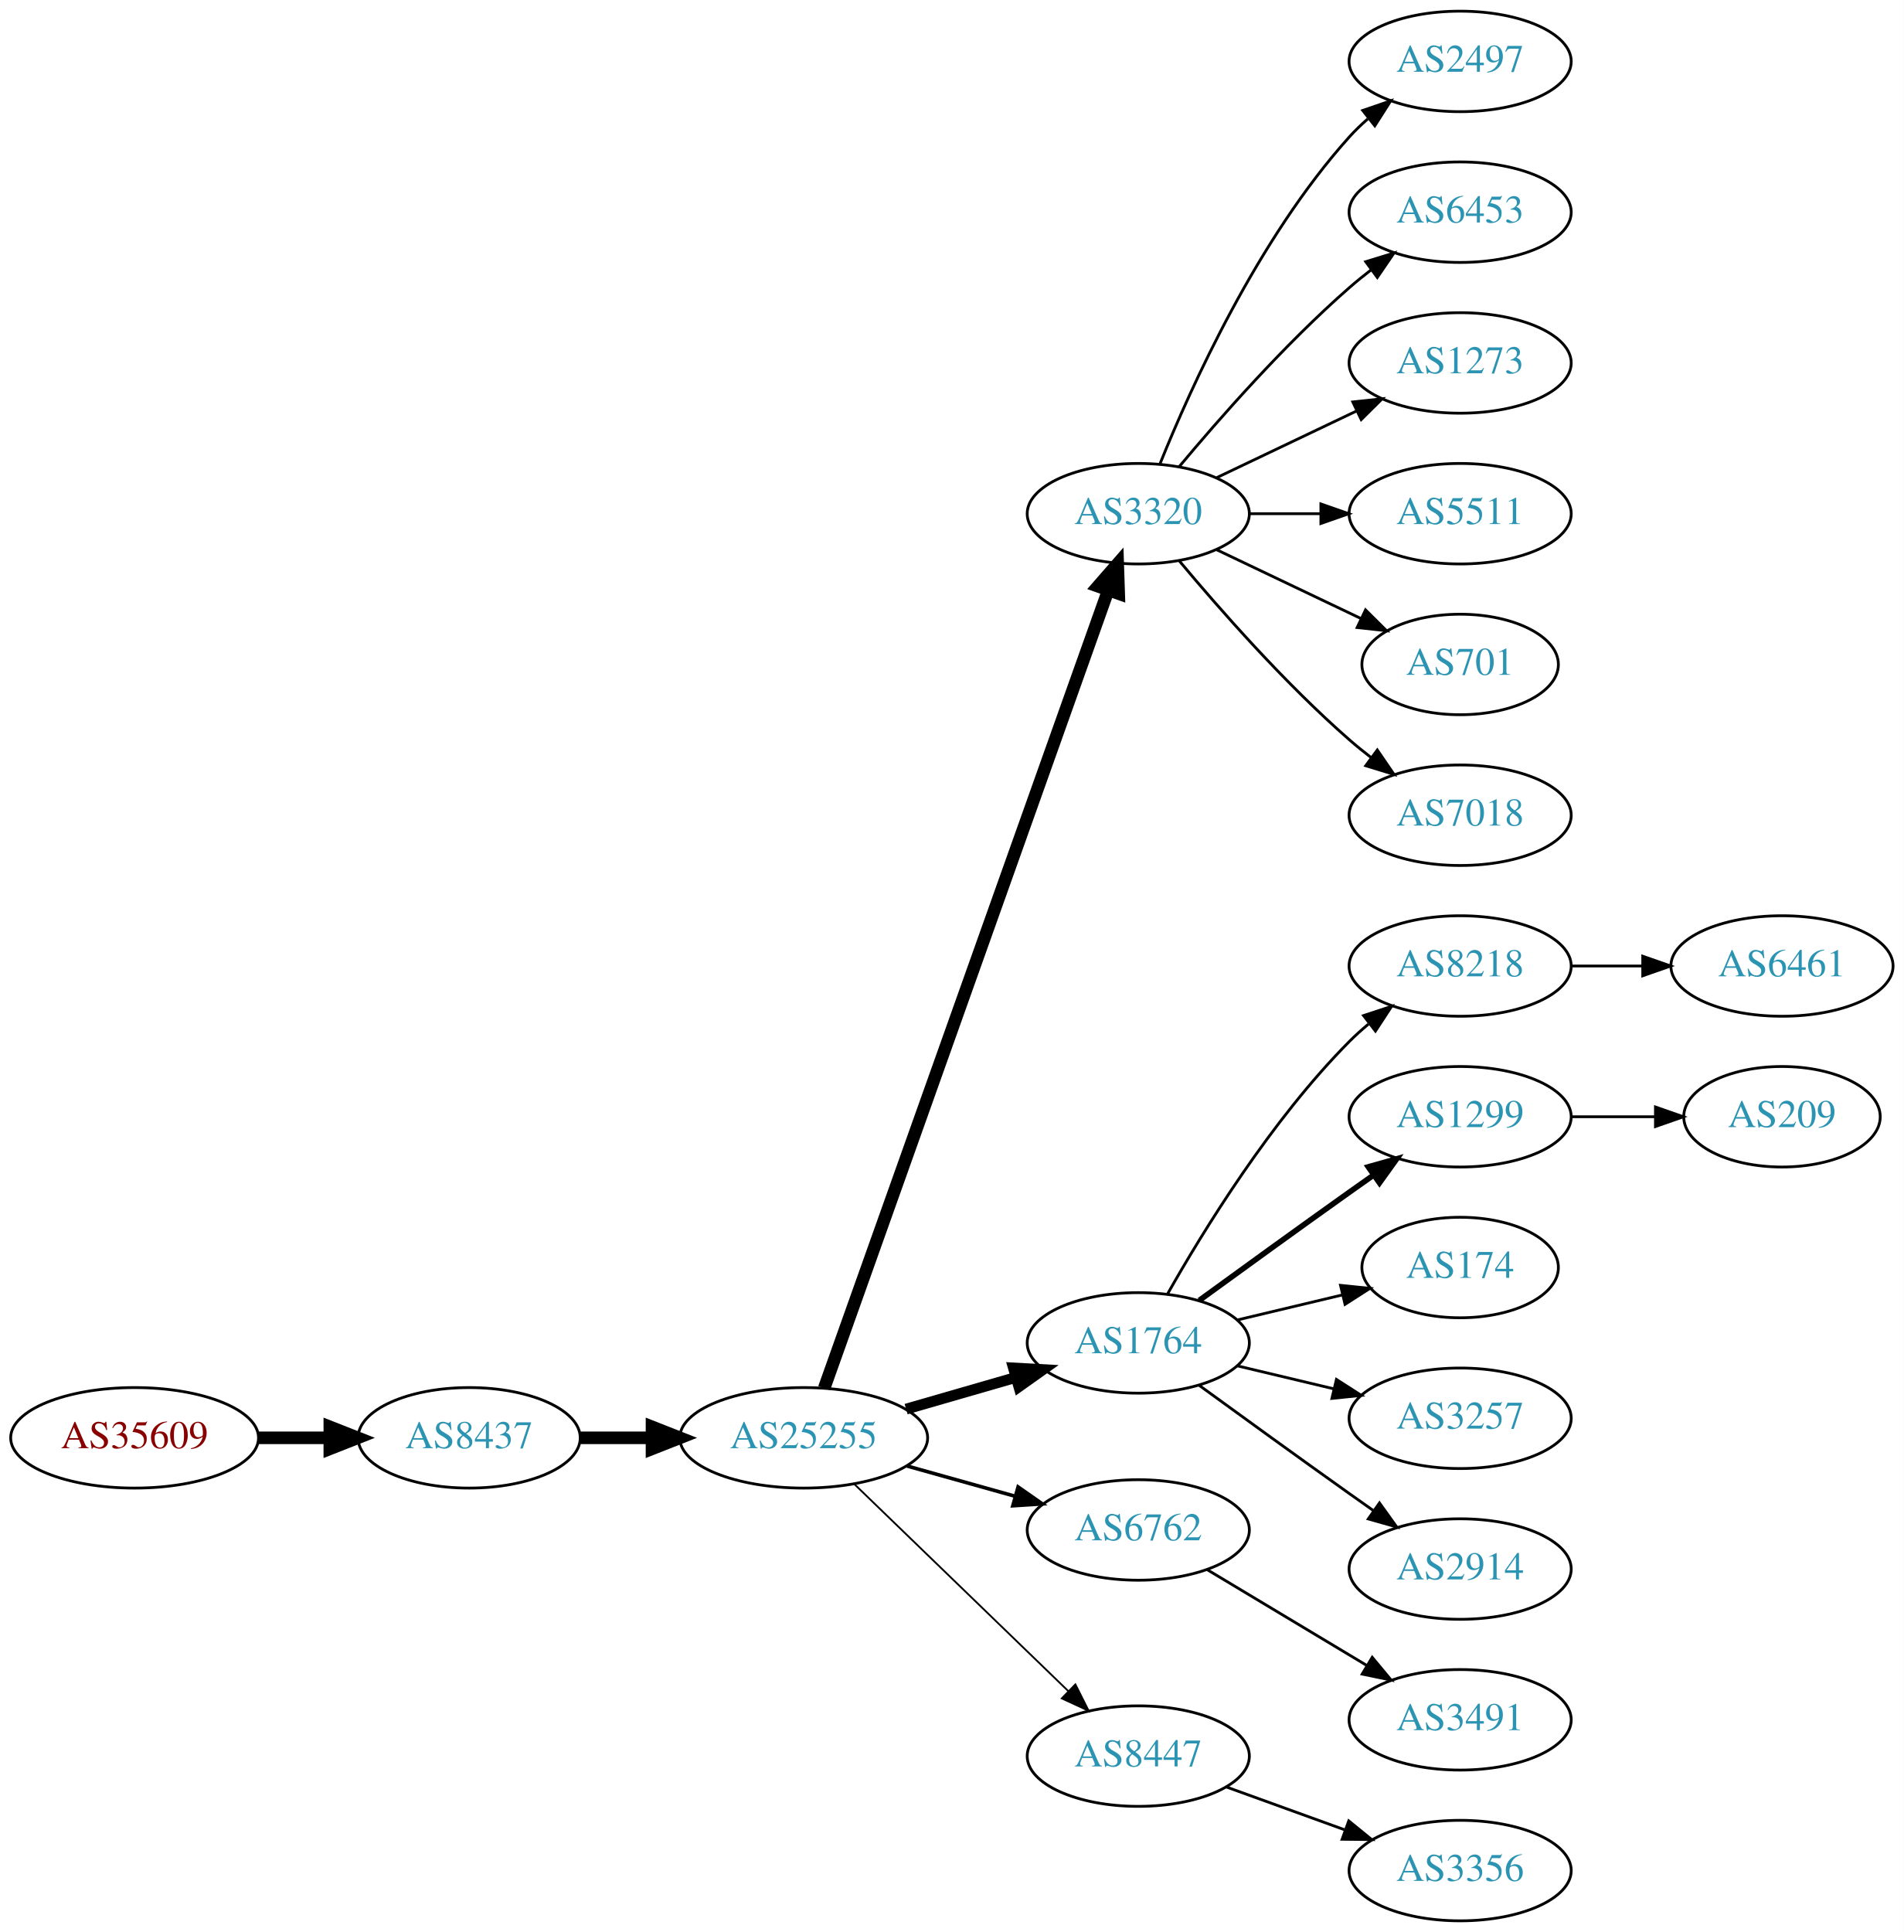
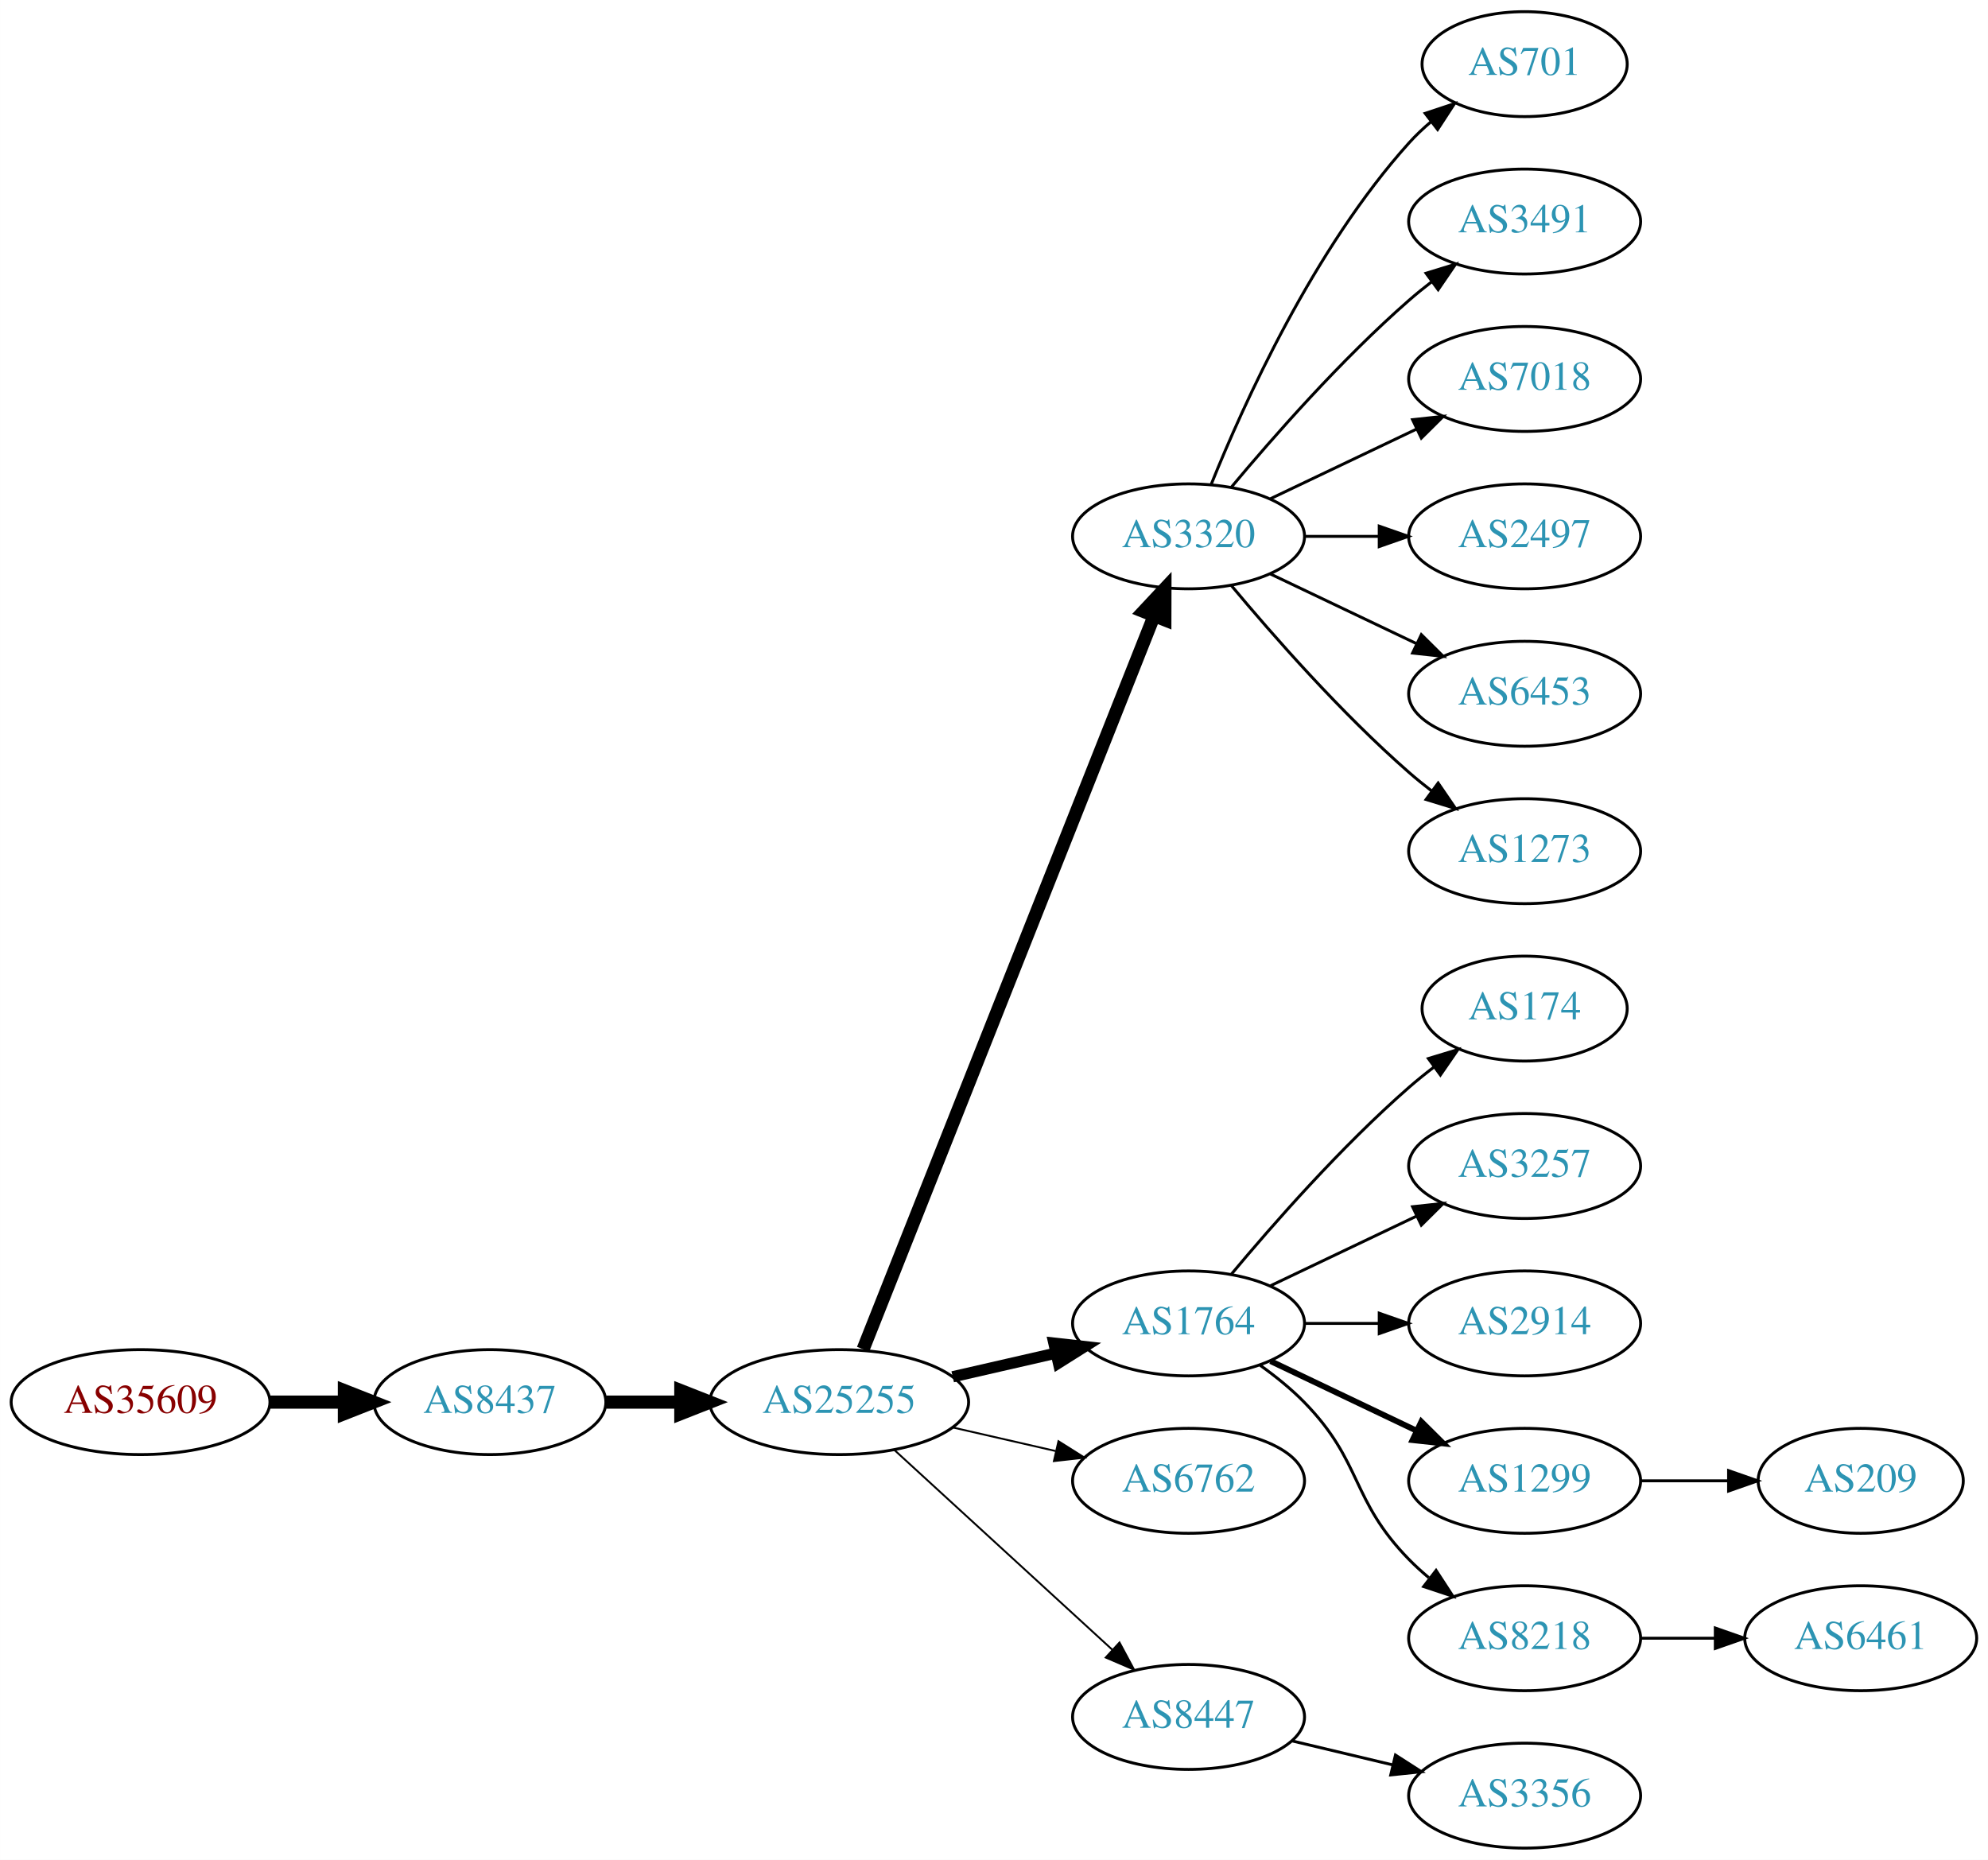
- <svg xmlns="http://www.w3.org/2000/svg" xmlns:xlink="http://www.w3.org/1999/xlink" width="682pt" height="692pt" viewBox="0.00 0.00 681.96 692.00">
-   <g id="graph0" class="graph" transform="scale(1 1) rotate(0) translate(4 688)">
-     <polygon fill="white" stroke="none" points="-4,4 -4,-688 677.956,-688 677.956,4 -4,4" />
+ <svg xmlns="http://www.w3.org/2000/svg" xmlns:xlink="http://www.w3.org/1999/xlink" width="682pt" height="638pt" viewBox="0.00 0.00 681.96 638.00">
+   <g id="graph0" class="graph" transform="scale(1 1) rotate(0) translate(4 634)">
+     <polygon fill="white" stroke="none" points="-4,4 -4,-634 677.956,-634 677.956,4 -4,4" />
    <g id="node1" class="node">
      <g id="a_node1">
        <a xlink:href="/asn/35609" xlink:title="AS35609 ~ Smart Force e.U. [AT]">
-           <ellipse fill="#ffffff" stroke="black" cx="44.196" cy="-173" rx="44.393" ry="18" />
-           <text text-anchor="middle" x="44.196" y="-169.3" font-family="Times,serif" font-size="14.00" fill="#880000">AS35609</text>
+           <ellipse fill="#ffffff" stroke="black" cx="44.196" cy="-153" rx="44.393" ry="18" />
+           <text text-anchor="middle" x="44.196" y="-149.3" font-family="Times,serif" font-size="14.00" fill="#880000">AS35609</text>
        </a>
      </g>
    </g>
    <g id="node2" class="node">
      <g id="a_node2">
        <a xlink:href="/asn/8437" xlink:title="AS8437 ~ Hutchison Drei Austria GmbH [AT]">
-           <ellipse fill="#ffffff" stroke="black" cx="164.039" cy="-173" rx="39.794" ry="18" />
-           <text text-anchor="middle" x="164.039" y="-169.3" font-family="Times,serif" font-size="14.00" fill="#2c94b3">AS8437</text>
+           <ellipse fill="#ffffff" stroke="black" cx="164.039" cy="-153" rx="39.794" ry="18" />
+           <text text-anchor="middle" x="164.039" y="-149.3" font-family="Times,serif" font-size="14.00" fill="#2c94b3">AS8437</text>
        </a>
      </g>
    </g>
    <g id="edge1" class="edge">
-       <path fill="none" stroke="black" stroke-width="4.5" d="M88.407,-173C96.72,-173 105.482,-173 113.965,-173" />
-       <polygon fill="black" stroke="black" stroke-width="4.5" points="114.123,-176.938 124.123,-173 114.123,-169.063 114.123,-176.938" />
+       <path fill="none" stroke="black" stroke-width="4.5" d="M88.407,-153C96.72,-153 105.482,-153 113.965,-153" />
+       <polygon fill="black" stroke="black" stroke-width="4.5" points="114.123,-156.938 124.123,-153 114.123,-149.063 114.123,-156.938" />
    </g>
    <g id="node3" class="node">
      <g id="a_node3">
        <a xlink:href="/asn/25255" xlink:title="AS25255 ~ ==&gt; TELE2 AUSTRIA &lt;== [AT]">
-           <ellipse fill="#ffffff" stroke="black" cx="283.881" cy="-173" rx="44.393" ry="18" />
-           <text text-anchor="middle" x="283.881" y="-169.3" font-family="Times,serif" font-size="14.00" fill="#2c94b3">AS25255</text>
+           <ellipse fill="#ffffff" stroke="black" cx="283.881" cy="-153" rx="44.393" ry="18" />
+           <text text-anchor="middle" x="283.881" y="-149.3" font-family="Times,serif" font-size="14.00" fill="#2c94b3">AS25255</text>
        </a>
      </g>
    </g>
    <g id="edge2" class="edge">
-       <path fill="none" stroke="black" stroke-width="4.5" d="M203.951,-173C212.054,-173 220.729,-173 229.255,-173" />
-       <polygon fill="black" stroke="black" stroke-width="4.5" points="229.533,-176.938 239.533,-173 229.533,-169.063 229.533,-176.938" />
+       <path fill="none" stroke="black" stroke-width="4.5" d="M203.951,-153C212.054,-153 220.729,-153 229.255,-153" />
+       <polygon fill="black" stroke="black" stroke-width="4.5" points="229.533,-156.938 239.533,-153 229.533,-149.063 229.533,-156.938" />
    </g>
    <g id="node4" class="node">
      <g id="a_node4">
        <a xlink:href="/asn/3320" xlink:title="AS3320 ~ DTAG [DE]">
-           <ellipse fill="#ffffff" stroke="black" cx="403.724" cy="-504" rx="39.794" ry="18" />
-           <text text-anchor="middle" x="403.724" y="-500.3" font-family="Times,serif" font-size="14.00" fill="#2c94b3">AS3320</text>
+           <ellipse fill="#ffffff" stroke="black" cx="403.724" cy="-450" rx="39.794" ry="18" />
+           <text text-anchor="middle" x="403.724" y="-446.3" font-family="Times,serif" font-size="14.00" fill="#2c94b3">AS3320</text>
        </a>
      </g>
    </g>
    <g id="edge3" class="edge">
-       <path fill="none" stroke="black" stroke-width="4.5" d="M291.217,-190.796C310.639,-245.35 369.446,-410.528 392.906,-476.425" />
-       <polygon fill="black" stroke="black" stroke-width="4.5" points="389.293,-478.016 396.357,-486.116 396.712,-475.375 389.293,-478.016" />
+       <path fill="none" stroke="black" stroke-width="4.5" d="M292.075,-171.132C312.01,-221.373 368.052,-362.615 391.833,-422.553" />
+       <polygon fill="black" stroke="black" stroke-width="4.5" points="388.276,-424.263 395.624,-432.106 395.596,-421.358 388.276,-424.263" />
    </g>
    <g id="node5" class="node">
      <g id="a_node5">
        <a xlink:href="/asn/1764" xlink:title="AS1764 ~ NEXTLAYER-AS [AT]">
-           <ellipse fill="#ffffff" stroke="black" cx="403.724" cy="-207" rx="39.794" ry="18" />
-           <text text-anchor="middle" x="403.724" y="-203.3" font-family="Times,serif" font-size="14.00" fill="#2c94b3">AS1764</text>
+           <ellipse fill="#ffffff" stroke="black" cx="403.724" cy="-180" rx="39.794" ry="18" />
+           <text text-anchor="middle" x="403.724" y="-176.3" font-family="Times,serif" font-size="14.00" fill="#2c94b3">AS1764</text>
        </a>
      </g>
    </g>
    <g id="edge4" class="edge">
-       <path fill="none" stroke="black" stroke-width="3.857" d="M320.558,-183.293C332.974,-186.876 347.029,-190.931 359.96,-194.662" />
-       <polygon fill="black" stroke="black" stroke-width="3.857" points="359.005,-198.029 369.583,-197.438 360.945,-191.303 359.005,-198.029" />
+       <path fill="none" stroke="black" stroke-width="3.857" d="M322.816,-161.692C334.057,-164.267 346.469,-167.111 358.092,-169.774" />
+       <polygon fill="black" stroke="black" stroke-width="3.857" points="357.525,-173.235 368.054,-172.057 359.088,-166.412 357.525,-173.235" />
    </g>
    <g id="node6" class="node">
      <g id="a_node6">
        <a xlink:href="/asn/6762" xlink:title="AS6762 ~ TELECOM ITALIA SPARKLE S.p.A. [IT]">
-           <ellipse fill="#ffffff" stroke="black" cx="403.724" cy="-140" rx="39.794" ry="18" />
-           <text text-anchor="middle" x="403.724" y="-136.3" font-family="Times,serif" font-size="14.00" fill="#2c94b3">AS6762</text>
+           <ellipse fill="#ffffff" stroke="black" cx="403.724" cy="-126" rx="39.794" ry="18" />
+           <text text-anchor="middle" x="403.724" y="-122.3" font-family="Times,serif" font-size="14.00" fill="#2c94b3">AS6762</text>
        </a>
      </g>
    </g>
    <g id="edge5" class="edge">
-       <path fill="none" stroke="black" stroke-width="1.286" d="M320.878,-162.92C333.055,-159.51 346.78,-155.666 359.462,-152.115" />
-       <polygon fill="black" stroke="black" stroke-width="1.286" points="360.673,-155.41 369.359,-149.343 358.785,-148.67 360.673,-155.41" />
+       <path fill="none" stroke="black" stroke-width="0.643" d="M322.816,-144.308C334.057,-141.733 346.469,-138.889 358.092,-136.226" />
+       <polygon fill="black" stroke="black" stroke-width="0.643" points="359.088,-139.588 368.054,-133.943 357.525,-132.765 359.088,-139.588" />
    </g>
    <g id="node7" class="node">
      <g id="a_node7">
        <a xlink:href="/asn/8447" xlink:title="AS8447 ~ A1 Telekom Austria AG [AT]">
-           <ellipse fill="#ffffff" stroke="black" cx="403.724" cy="-59" rx="39.794" ry="18" />
-           <text text-anchor="middle" x="403.724" y="-55.3" font-family="Times,serif" font-size="14.00" fill="#2c94b3">AS8447</text>
+           <ellipse fill="#ffffff" stroke="black" cx="403.724" cy="-45" rx="39.794" ry="18" />
+           <text text-anchor="middle" x="403.724" y="-41.3" font-family="Times,serif" font-size="14.00" fill="#2c94b3">AS8447</text>
        </a>
      </g>
    </g>
    <g id="edge6" class="edge">
-       <path fill="none" stroke="black" stroke-width="0.643" d="M302.017,-156.423C322.204,-136.894 355.875,-104.321 378.671,-82.269" />
-       <polygon fill="black" stroke="black" stroke-width="0.643" points="381.196,-84.696 385.949,-75.228 376.328,-79.665 381.196,-84.696" />
+       <path fill="none" stroke="black" stroke-width="0.643" d="M302.779,-136.597C322.707,-118.333 355.065,-88.678 377.542,-68.079" />
+       <polygon fill="black" stroke="black" stroke-width="0.643" points="380.036,-70.54 385.044,-61.203 375.307,-65.38 380.036,-70.54" />
+     </g>
+     <g id="node13" class="node">
+       <g id="a_node13">
+         <a xlink:href="/asn/701" xlink:title="AS701 ~ UUNET [US]">
+           <ellipse fill="#ffffff" stroke="black" cx="519.017" cy="-612" rx="35.194" ry="18" />
+           <text text-anchor="middle" x="519.017" y="-608.3" font-family="Times,serif" font-size="14.00" fill="#2c94b3">AS701</text>
+         </a>
+       </g>
+     </g>
+     <g id="edge12" class="edge">
+       <path fill="none" stroke="black" d="M411.472,-467.787C422.523,-495.243 446.576,-548.578 479.37,-585 481.686,-587.572 484.291,-590.03 487.026,-592.343" />
+       <polygon fill="black" stroke="black" points="484.892,-595.117 494.949,-598.448 489.164,-589.572 484.892,-595.117" />
+     </g>
+     <g id="node14" class="node">
+       <g id="a_node14">
+         <a xlink:href="/asn/3491" xlink:title="AS3491 ~ PCCW Global, Inc. [US]">
+           <ellipse fill="#ffffff" stroke="black" cx="519.017" cy="-558" rx="39.794" ry="18" />
+           <text text-anchor="middle" x="519.017" y="-554.3" font-family="Times,serif" font-size="14.00" fill="#2c94b3">AS3491</text>
+         </a>
+       </g>
+     </g>
+     <g id="edge13" class="edge">
+       <path fill="none" stroke="black" d="M418.354,-466.817C432.636,-483.929 456.183,-510.745 479.37,-531 481.836,-533.154 484.475,-535.294 487.172,-537.372" />
+       <polygon fill="black" stroke="black" points="485.197,-540.264 495.326,-543.37 489.345,-534.625 485.197,-540.264" />
+     </g>
+     <g id="node15" class="node">
+       <g id="a_node15">
+         <a xlink:href="/asn/7018" xlink:title="AS7018 ~ AT&amp;T Services, Inc. [US]">
+           <ellipse fill="#ffffff" stroke="black" cx="519.017" cy="-504" rx="39.794" ry="18" />
+           <text text-anchor="middle" x="519.017" y="-500.3" font-family="Times,serif" font-size="14.00" fill="#2c94b3">AS7018</text>
+         </a>
+       </g>
+     </g>
+     <g id="edge14" class="edge">
+       <path fill="none" stroke="black" d="M431.86,-462.934C446.854,-470.081 465.675,-479.052 481.898,-486.785" />
+       <polygon fill="black" stroke="black" points="480.569,-490.028 491.102,-491.171 483.581,-483.709 480.569,-490.028" />
+     </g>
+     <g id="node16" class="node">
+       <g id="a_node16">
+         <a xlink:href="/asn/2497" xlink:title="AS2497 ~ Internet Initiative Japan Inc. [JP]">
+           <ellipse fill="#ffffff" stroke="black" cx="519.017" cy="-450" rx="39.794" ry="18" />
+           <text text-anchor="middle" x="519.017" y="-446.3" font-family="Times,serif" font-size="14.00" fill="#2c94b3">AS2497</text>
+         </a>
+       </g>
+     </g>
+     <g id="edge15" class="edge">
+       <path fill="none" stroke="black" d="M443.396,-450C451.599,-450 460.363,-450 468.895,-450" />
+       <polygon fill="black" stroke="black" points="469.134,-453.5 479.134,-450 469.134,-446.5 469.134,-453.5" />
+     </g>
+     <g id="node17" class="node">
+       <g id="a_node17">
+         <a xlink:href="/asn/6453" xlink:title="AS6453 ~ TATA COMMUNICATIONS (AMERICA) INC [US]">
+           <ellipse fill="#ffffff" stroke="black" cx="519.017" cy="-396" rx="39.794" ry="18" />
+           <text text-anchor="middle" x="519.017" y="-392.3" font-family="Times,serif" font-size="14.00" fill="#2c94b3">AS6453</text>
+         </a>
+       </g>
+     </g>
+     <g id="edge16" class="edge">
+       <path fill="none" stroke="black" d="M431.86,-437.066C446.854,-429.919 465.675,-420.948 481.898,-413.215" />
+       <polygon fill="black" stroke="black" points="483.581,-416.291 491.102,-408.829 480.569,-409.972 483.581,-416.291" />
+     </g>
+     <g id="node18" class="node">
+       <g id="a_node18">
+         <a xlink:href="/asn/1273" xlink:title="AS1273 ~ Vodafone Group PLC [EU]">
+           <ellipse fill="#ffffff" stroke="black" cx="519.017" cy="-342" rx="39.794" ry="18" />
+           <text text-anchor="middle" x="519.017" y="-338.3" font-family="Times,serif" font-size="14.00" fill="#2c94b3">AS1273</text>
+         </a>
+       </g>
+     </g>
+     <g id="edge17" class="edge">
+       <path fill="none" stroke="black" d="M418.354,-433.183C432.636,-416.071 456.183,-389.255 479.37,-369 481.836,-366.846 484.475,-364.706 487.172,-362.628" />
+       <polygon fill="black" stroke="black" points="489.345,-365.375 495.326,-356.63 485.197,-359.736 489.345,-365.375" />
    </g>
    <g id="node8" class="node">
      <g id="a_node8">
-         <a xlink:href="/asn/2497" xlink:title="AS2497 ~ Internet Initiative Japan Inc. [JP]">
-           <ellipse fill="#ffffff" stroke="black" cx="519.017" cy="-666" rx="39.794" ry="18" />
-           <text text-anchor="middle" x="519.017" y="-662.3" font-family="Times,serif" font-size="14.00" fill="#2c94b3">AS2497</text>
+         <a xlink:href="/asn/174" xlink:title="AS174 ~ Cogent Communications [US]">
+           <ellipse fill="#ffffff" stroke="black" cx="519.017" cy="-288" rx="35.194" ry="18" />
+           <text text-anchor="middle" x="519.017" y="-284.3" font-family="Times,serif" font-size="14.00" fill="#2c94b3">AS174</text>
        </a>
      </g>
    </g>
    <g id="edge7" class="edge">
-       <path fill="none" stroke="black" d="M411.472,-521.787C422.523,-549.243 446.576,-602.578 479.37,-639 481.373,-641.224 483.591,-643.363 485.924,-645.397" />
-       <polygon fill="black" stroke="black" points="484.122,-648.433 494.143,-651.873 488.454,-642.935 484.122,-648.433" />
+       <path fill="none" stroke="black" d="M418.354,-196.817C432.636,-213.929 456.183,-240.745 479.37,-261 482.04,-263.332 484.913,-265.648 487.843,-267.886" />
+       <polygon fill="black" stroke="black" points="485.994,-270.87 496.134,-273.939 490.121,-265.216 485.994,-270.87" />
    </g>
    <g id="node9" class="node">
      <g id="a_node9">
-         <a xlink:href="/asn/6453" xlink:title="AS6453 ~ TATA COMMUNICATIONS (AMERICA) INC [US]">
-           <ellipse fill="#ffffff" stroke="black" cx="519.017" cy="-612" rx="39.794" ry="18" />
-           <text text-anchor="middle" x="519.017" y="-608.3" font-family="Times,serif" font-size="14.00" fill="#2c94b3">AS6453</text>
+         <a xlink:href="/asn/3257" xlink:title="AS3257 ~ GTT [DE]">
+           <ellipse fill="#ffffff" stroke="black" cx="519.017" cy="-234" rx="39.794" ry="18" />
+           <text text-anchor="middle" x="519.017" y="-230.3" font-family="Times,serif" font-size="14.00" fill="#2c94b3">AS3257</text>
        </a>
      </g>
    </g>
    <g id="edge8" class="edge">
-       <path fill="none" stroke="black" d="M418.354,-520.817C432.636,-537.929 456.183,-564.745 479.37,-585 481.836,-587.154 484.475,-589.294 487.172,-591.372" />
-       <polygon fill="black" stroke="black" points="485.197,-594.264 495.326,-597.37 489.345,-588.625 485.197,-594.264" />
+       <path fill="none" stroke="black" d="M431.86,-192.934C446.854,-200.081 465.675,-209.052 481.898,-216.785" />
+       <polygon fill="black" stroke="black" points="480.569,-220.028 491.102,-221.171 483.581,-213.709 480.569,-220.028" />
    </g>
    <g id="node10" class="node">
      <g id="a_node10">
-         <a xlink:href="/asn/1273" xlink:title="AS1273 ~ Vodafone Group PLC [EU]">
-           <ellipse fill="#ffffff" stroke="black" cx="519.017" cy="-558" rx="39.794" ry="18" />
-           <text text-anchor="middle" x="519.017" y="-554.3" font-family="Times,serif" font-size="14.00" fill="#2c94b3">AS1273</text>
+         <a xlink:href="/asn/2914" xlink:title="AS2914 ~ NTT America, Inc. [US]">
+           <ellipse fill="#ffffff" stroke="black" cx="519.017" cy="-180" rx="39.794" ry="18" />
+           <text text-anchor="middle" x="519.017" y="-176.3" font-family="Times,serif" font-size="14.00" fill="#2c94b3">AS2914</text>
        </a>
      </g>
    </g>
    <g id="edge9" class="edge">
-       <path fill="none" stroke="black" d="M431.86,-516.934C446.854,-524.081 465.675,-533.052 481.898,-540.785" />
-       <polygon fill="black" stroke="black" points="480.569,-544.028 491.102,-545.171 483.581,-537.709 480.569,-544.028" />
+       <path fill="none" stroke="black" d="M443.396,-180C451.599,-180 460.363,-180 468.895,-180" />
+       <polygon fill="black" stroke="black" points="469.134,-183.5 479.134,-180 469.134,-176.5 469.134,-183.5" />
    </g>
    <g id="node11" class="node">
      <g id="a_node11">
-         <a xlink:href="/asn/5511" xlink:title="AS5511 ~ Orange S.A. [FR]">
-           <ellipse fill="#ffffff" stroke="black" cx="519.017" cy="-504" rx="39.794" ry="18" />
-           <text text-anchor="middle" x="519.017" y="-500.3" font-family="Times,serif" font-size="14.00" fill="#2c94b3">AS5511</text>
+         <a xlink:href="/asn/1299" xlink:title="AS1299 ~ Telia Carrier [EU]">
+           <ellipse fill="#ffffff" stroke="black" cx="519.017" cy="-126" rx="39.794" ry="18" />
+           <text text-anchor="middle" x="519.017" y="-122.3" font-family="Times,serif" font-size="14.00" fill="#2c94b3">AS1299</text>
        </a>
      </g>
    </g>
    <g id="edge10" class="edge">
-       <path fill="none" stroke="black" d="M443.396,-504C451.599,-504 460.363,-504 468.895,-504" />
-       <polygon fill="black" stroke="black" points="469.134,-507.5 479.134,-504 469.134,-500.5 469.134,-507.5" />
+       <path fill="none" stroke="black" stroke-width="2" d="M431.86,-167.066C446.854,-159.919 465.675,-150.948 481.898,-143.215" />
+       <polygon fill="black" stroke="black" stroke-width="2" points="483.581,-146.291 491.102,-138.829 480.569,-139.972 483.581,-146.291" />
    </g>
    <g id="node12" class="node">
      <g id="a_node12">
-         <a xlink:href="/asn/701" xlink:title="AS701 ~ UUNET [US]">
-           <ellipse fill="#ffffff" stroke="black" cx="519.017" cy="-450" rx="35.194" ry="18" />
-           <text text-anchor="middle" x="519.017" y="-446.3" font-family="Times,serif" font-size="14.00" fill="#2c94b3">AS701</text>
+         <a xlink:href="/asn/8218" xlink:title="AS8218 ~ legacy Neotelecoms [FR]">
+           <ellipse fill="#ffffff" stroke="black" cx="519.017" cy="-72" rx="39.794" ry="18" />
+           <text text-anchor="middle" x="519.017" y="-68.3" font-family="Times,serif" font-size="14.00" fill="#2c94b3">AS8218</text>
        </a>
      </g>
    </g>
    <g id="edge11" class="edge">
-       <path fill="none" stroke="black" d="M431.86,-491.066C447.292,-483.71 466.778,-474.423 483.313,-466.541" />
-       <polygon fill="black" stroke="black" points="485.133,-469.551 492.654,-462.089 482.121,-463.232 485.133,-469.551" />
-     </g>
-     <g id="node13" class="node">
-       <g id="a_node13">
-         <a xlink:href="/asn/7018" xlink:title="AS7018 ~ AT&amp;T Services, Inc. [US]">
-           <ellipse fill="#ffffff" stroke="black" cx="519.017" cy="-396" rx="39.794" ry="18" />
-           <text text-anchor="middle" x="519.017" y="-392.3" font-family="Times,serif" font-size="14.00" fill="#2c94b3">AS7018</text>
-         </a>
-       </g>
-     </g>
-     <g id="edge12" class="edge">
-       <path fill="none" stroke="black" d="M418.354,-487.183C432.636,-470.071 456.183,-443.255 479.37,-423 481.836,-420.846 484.475,-418.706 487.172,-416.628" />
-       <polygon fill="black" stroke="black" points="489.345,-419.375 495.326,-410.63 485.197,-413.736 489.345,-419.375" />
-     </g>
-     <g id="node14" class="node">
-       <g id="a_node14">
-         <a xlink:href="/asn/8218" xlink:title="AS8218 ~ legacy Neotelecoms [FR]">
-           <ellipse fill="#ffffff" stroke="black" cx="519.017" cy="-342" rx="39.794" ry="18" />
-           <text text-anchor="middle" x="519.017" y="-338.3" font-family="Times,serif" font-size="14.00" fill="#2c94b3">AS8218</text>
-         </a>
-       </g>
-     </g>
-     <g id="edge13" class="edge">
-       <path fill="none" stroke="black" d="M414.184,-224.49C426.965,-247.096 451.398,-286.886 479.37,-315 481.481,-317.121 483.777,-319.188 486.163,-321.171" />
-       <polygon fill="black" stroke="black" points="484.415,-324.242 494.478,-327.556 488.678,-318.69 484.415,-324.242" />
-     </g>
-     <g id="node15" class="node">
-       <g id="a_node15">
-         <a xlink:href="/asn/1299" xlink:title="AS1299 ~ Telia Carrier [EU]">
-           <ellipse fill="#ffffff" stroke="black" cx="519.017" cy="-288" rx="39.794" ry="18" />
-           <text text-anchor="middle" x="519.017" y="-284.3" font-family="Times,serif" font-size="14.00" fill="#2c94b3">AS1299</text>
-         </a>
-       </g>
-     </g>
-     <g id="edge14" class="edge">
-       <path fill="none" stroke="black" stroke-width="2" d="M425.572,-222.222C440.506,-233.091 461.12,-248.025 479.37,-261 482.191,-263.005 485.134,-265.085 488.082,-267.159" />
-       <polygon fill="black" stroke="black" stroke-width="2" points="486.109,-270.05 496.306,-272.926 490.128,-264.319 486.109,-270.05" />
-     </g>
-     <g id="node16" class="node">
-       <g id="a_node16">
-         <a xlink:href="/asn/174" xlink:title="AS174 ~ Cogent Communications [US]">
-           <ellipse fill="#ffffff" stroke="black" cx="519.017" cy="-234" rx="35.194" ry="18" />
-           <text text-anchor="middle" x="519.017" y="-230.3" font-family="Times,serif" font-size="14.00" fill="#2c94b3">AS174</text>
-         </a>
-       </g>
-     </g>
-     <g id="edge15" class="edge">
-       <path fill="none" stroke="black" d="M439.331,-215.248C451.125,-218.058 464.43,-221.229 476.698,-224.153" />
-       <polygon fill="black" stroke="black" points="476.164,-227.624 486.703,-226.537 477.787,-220.814 476.164,-227.624" />
-     </g>
-     <g id="node17" class="node">
-       <g id="a_node17">
-         <a xlink:href="/asn/3257" xlink:title="AS3257 ~ GTT [DE]">
-           <ellipse fill="#ffffff" stroke="black" cx="519.017" cy="-180" rx="39.794" ry="18" />
-           <text text-anchor="middle" x="519.017" y="-176.3" font-family="Times,serif" font-size="14.00" fill="#2c94b3">AS3257</text>
-         </a>
-       </g>
-     </g>
-     <g id="edge16" class="edge">
-       <path fill="none" stroke="black" d="M439.331,-198.752C450.202,-196.162 462.357,-193.265 473.799,-190.538" />
-       <polygon fill="black" stroke="black" points="474.705,-193.92 483.621,-188.197 473.082,-187.111 474.705,-193.92" />
-     </g>
-     <g id="node18" class="node">
-       <g id="a_node18">
-         <a xlink:href="/asn/2914" xlink:title="AS2914 ~ NTT America, Inc. [US]">
-           <ellipse fill="#ffffff" stroke="black" cx="519.017" cy="-126" rx="39.794" ry="18" />
-           <text text-anchor="middle" x="519.017" y="-122.3" font-family="Times,serif" font-size="14.00" fill="#2c94b3">AS2914</text>
-         </a>
-       </g>
-     </g>
-     <g id="edge17" class="edge">
-       <path fill="none" stroke="black" d="M425.572,-191.778C440.506,-180.909 461.12,-165.975 479.37,-153 482.191,-150.995 485.134,-148.915 488.082,-146.841" />
-       <polygon fill="black" stroke="black" points="490.128,-149.681 496.306,-141.074 486.109,-143.95 490.128,-149.681" />
-     </g>
-     <g id="node22" class="node">
-       <g id="a_node22">
-         <a xlink:href="/asn/3491" xlink:title="AS3491 ~ PCCW Global, Inc. [US]">
-           <ellipse fill="#ffffff" stroke="black" cx="519.017" cy="-72" rx="39.794" ry="18" />
-           <text text-anchor="middle" x="519.017" y="-68.3" font-family="Times,serif" font-size="14.00" fill="#2c94b3">AS3491</text>
-         </a>
-       </g>
-     </g>
-     <g id="edge21" class="edge">
-       <path fill="none" stroke="black" d="M428.474,-125.745C445.09,-115.771 467.486,-102.329 485.723,-91.383" />
-       <polygon fill="black" stroke="black" points="487.525,-94.384 494.298,-86.236 483.923,-88.382 487.525,-94.384" />
-     </g>
-     <g id="node21" class="node">
-       <g id="a_node21">
+       <path fill="none" stroke="black" d="M428.318,-165.611C433.574,-161.852 438.906,-157.563 443.37,-153 463.543,-132.383 459.198,-119.617 479.37,-99 481.463,-96.861 483.746,-94.782 486.123,-92.79" />
+       <polygon fill="black" stroke="black" points="488.641,-95.268 494.423,-86.389 484.367,-89.725 488.641,-95.268" />
+     </g>
+     <g id="node20" class="node">
+       <g id="a_node20">
        <a xlink:href="/asn/3356" xlink:title="AS3356 ~ Level 3 Parent, LLC [US]">
          <ellipse fill="#ffffff" stroke="black" cx="519.017" cy="-18" rx="39.794" ry="18" />
          <text text-anchor="middle" x="519.017" y="-14.3" font-family="Times,serif" font-size="14.00" fill="#2c94b3">AS3356</text>
        </a>
      </g>
    </g>
-     <g id="edge20" class="edge">
-       <path fill="none" stroke="black" d="M435.382,-47.905C448.355,-43.21 463.648,-37.676 477.529,-32.652" />
-       <polygon fill="black" stroke="black" points="479.121,-35.798 487.334,-29.104 476.739,-29.216 479.121,-35.798" />
+     <g id="edge19" class="edge">
+       <path fill="none" stroke="black" d="M439.331,-36.752C450.202,-34.162 462.357,-31.265 473.799,-28.538" />
+       <polygon fill="black" stroke="black" points="474.705,-31.92 483.621,-26.197 473.082,-25.111 474.705,-31.92" />
    </g>
    <g id="node19" class="node">
      <g id="a_node19">
-         <a xlink:href="/asn/6461" xlink:title="AS6461 ~ Zayo Bandwidth [US]">
-           <ellipse fill="#ffffff" stroke="black" cx="634.31" cy="-342" rx="39.794" ry="18" />
-           <text text-anchor="middle" x="634.31" y="-338.3" font-family="Times,serif" font-size="14.00" fill="#2c94b3">AS6461</text>
+         <a xlink:href="/asn/209" xlink:title="AS209 ~ CenturyLink Communications, LLC [US]">
+           <ellipse fill="#ffffff" stroke="black" cx="634.31" cy="-126" rx="35.194" ry="18" />
+           <text text-anchor="middle" x="634.31" y="-122.3" font-family="Times,serif" font-size="14.00" fill="#2c94b3">AS209</text>
        </a>
      </g>
    </g>
    <g id="edge18" class="edge">
-       <path fill="none" stroke="black" d="M558.689,-342C566.892,-342 575.656,-342 584.188,-342" />
-       <polygon fill="black" stroke="black" points="584.427,-345.5 594.427,-342 584.427,-338.5 584.427,-345.5" />
-     </g>
-     <g id="node20" class="node">
-       <g id="a_node20">
-         <a xlink:href="/asn/209" xlink:title="AS209 ~ CenturyLink Communications, LLC [US]">
-           <ellipse fill="#ffffff" stroke="black" cx="634.31" cy="-288" rx="35.194" ry="18" />
-           <text text-anchor="middle" x="634.31" y="-284.3" font-family="Times,serif" font-size="14.00" fill="#2c94b3">AS209</text>
-         </a>
-       </g>
-     </g>
-     <g id="edge19" class="edge">
-       <path fill="none" stroke="black" d="M558.689,-288C568.394,-288 578.885,-288 588.848,-288" />
-       <polygon fill="black" stroke="black" points="588.984,-291.5 598.984,-288 588.984,-284.5 588.984,-291.5" />
+       <path fill="none" stroke="black" d="M558.689,-126C568.394,-126 578.885,-126 588.848,-126" />
+       <polygon fill="black" stroke="black" points="588.984,-129.5 598.984,-126 588.984,-122.5 588.984,-129.5" />
+     </g>
+     <g id="node21" class="node">
+       <g id="a_node21">
+         <a xlink:href="/asn/6461" xlink:title="AS6461 ~ ZAYO-6461 [US]">
+           <ellipse fill="#ffffff" stroke="black" cx="634.31" cy="-72" rx="39.794" ry="18" />
+           <text text-anchor="middle" x="634.31" y="-68.3" font-family="Times,serif" font-size="14.00" fill="#2c94b3">AS6461</text>
+         </a>
+       </g>
+     </g>
+     <g id="edge20" class="edge">
+       <path fill="none" stroke="black" d="M558.689,-72C566.892,-72 575.656,-72 584.188,-72" />
+       <polygon fill="black" stroke="black" points="584.427,-75.5 594.427,-72 584.427,-68.5 584.427,-75.5" />
    </g>
  </g>
</svg>
